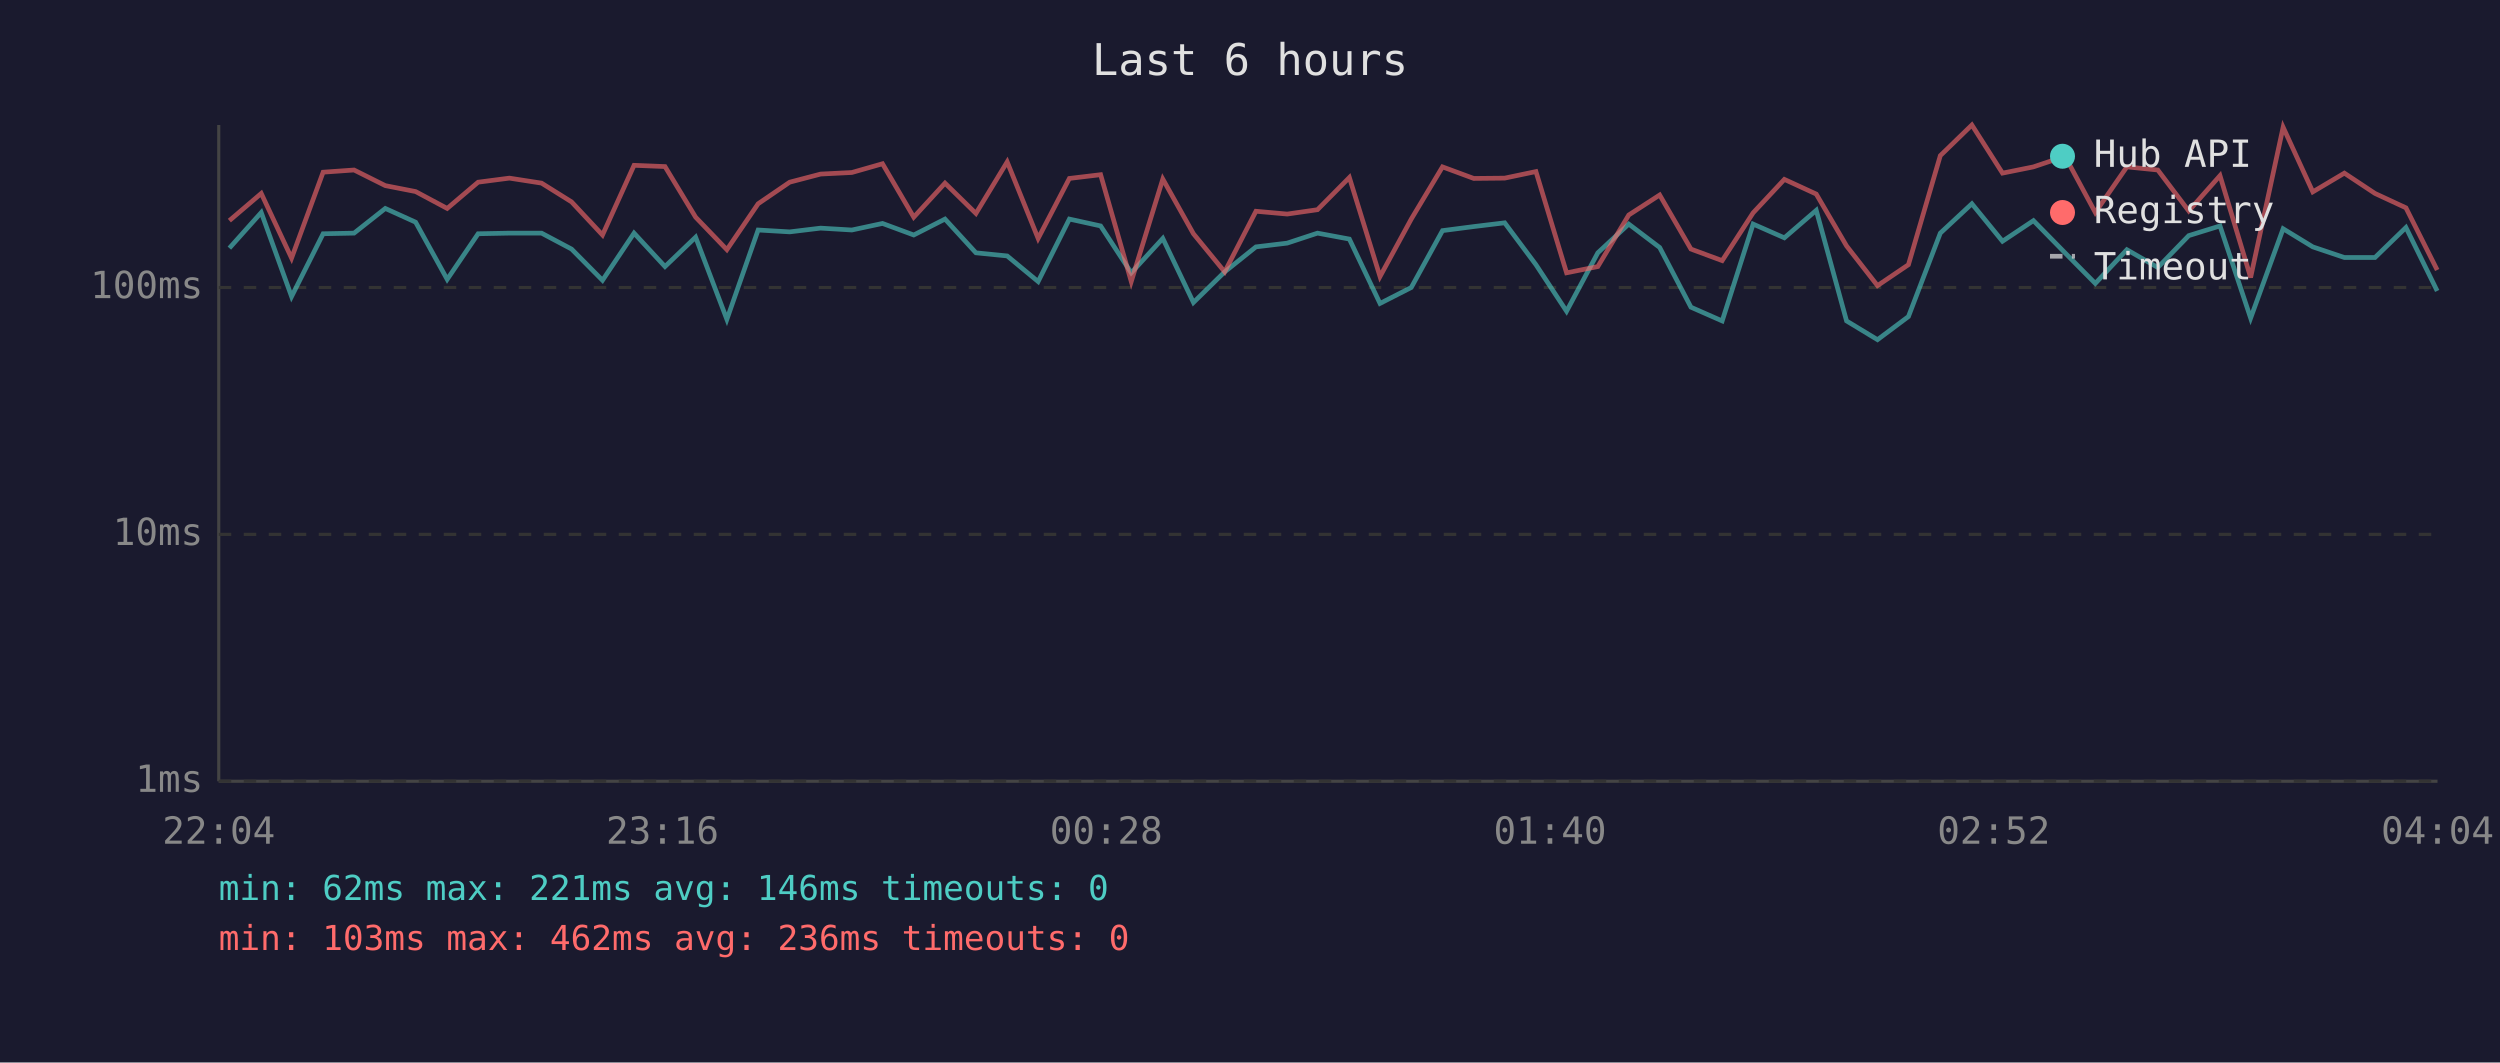
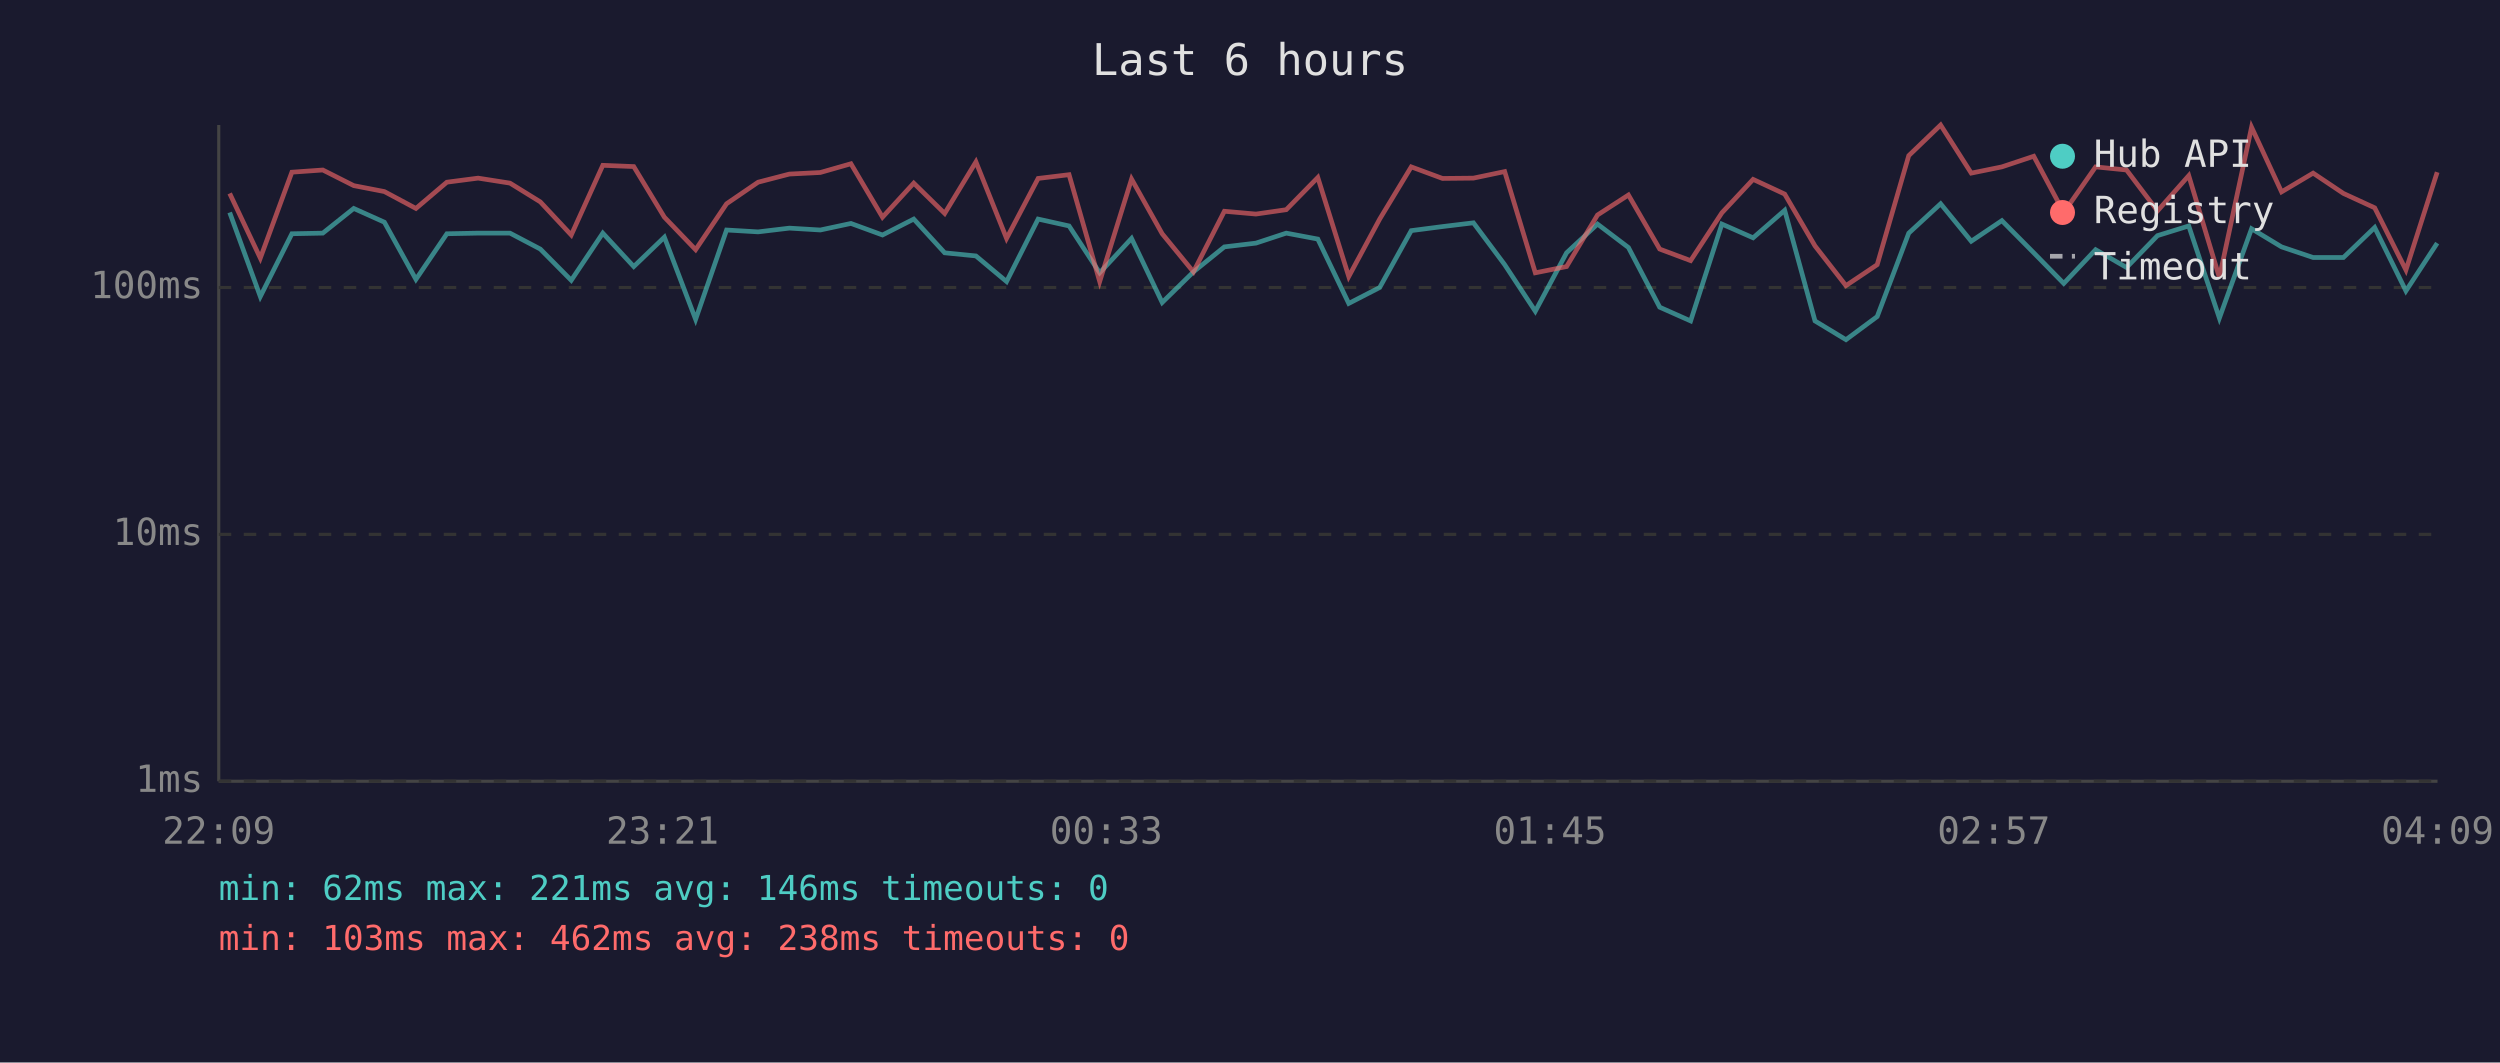
<svg xmlns="http://www.w3.org/2000/svg" viewBox="0 0 800 340" font-family="monospace" font-size="12">
  <rect width="800" height="340" fill="#1a1a2e" />
  <text x="400" y="24" fill="#e0e0e0" font-size="14" text-anchor="middle">Last 6 hours</text>
  <line x1="70" y1="40" x2="70" y2="250" stroke="#444" stroke-width="1" />
  <line x1="70" y1="250" x2="780" y2="250" stroke="#444" stroke-width="1" />
  <line x1="70" y1="250" x2="780" y2="250" stroke="#333" stroke-width="1" stroke-dasharray="4" />
  <text x="65" y="250" fill="#888" text-anchor="end" dominant-baseline="middle">1ms</text>
  <line x1="70" y1="171" x2="780" y2="171" stroke="#333" stroke-width="1" stroke-dasharray="4" />
  <text x="65" y="171" fill="#888" text-anchor="end" dominant-baseline="middle">10ms</text>
  <line x1="70" y1="92" x2="780" y2="92" stroke="#333" stroke-width="1" stroke-dasharray="4" />
  <text x="65" y="92" fill="#888" text-anchor="end" dominant-baseline="middle">100ms</text>
-   <text x="70" y="270" fill="#888" text-anchor="middle">22:04</text>
-   <text x="212" y="270" fill="#888" text-anchor="middle">23:16</text>
-   <text x="354" y="270" fill="#888" text-anchor="middle">00:28</text>
-   <text x="496" y="270" fill="#888" text-anchor="middle">01:40</text>
-   <text x="638" y="270" fill="#888" text-anchor="middle">02:52</text>
-   <text x="780" y="270" fill="#888" text-anchor="middle">04:04</text>
-   <polyline points="73.4,79.4 83.6,68.0 93.3,94.9 103.4,74.8 113.3,74.6 123.3,66.7 133.0,71.1 143.1,89.4 153.0,74.8 163.0,74.6 173.3,74.6 182.9,79.7 192.8,89.7 202.9,74.6 212.8,85.3 222.6,75.9 232.6,102.2 242.6,73.6 252.7,74.2 262.6,73.0 272.6,73.6 282.4,71.5 292.4,75.2 302.4,70.1 312.3,80.9 322.3,81.9 332.2,90.1 342.2,70.1 352.2,72.3 362.0,87.3 372.1,76.3 381.9,96.8 391.9,87.0 401.9,79.0 411.9,77.8 421.6,74.6 431.8,76.5 441.6,97.1 451.6,92.0 461.6,73.8 471.6,72.5 481.5,71.3 491.5,84.7 501.3,99.6 511.3,80.9 521.2,71.7 531.1,79.2 541.1,98.3 551.1,102.7 561.0,71.7 571.0,76.1 581.2,67.3 590.9,102.7 600.8,108.7 610.7,101.3 620.9,74.6 631.0,65.2 640.8,77.2 650.7,70.6 660.8,80.9 670.5,90.7 680.6,79.9 690.5,85.6 700.4,75.4 710.4,72.3 720.2,101.8 730.6,73.2 740.1,79.0 750.2,82.4 760.0,82.4 769.9,72.8 779.9,93.1" fill="none" stroke="#4ecdc4" stroke-width="1.5" opacity="0.6" />
-   <polyline points="73.4,70.6 83.6,61.9 93.3,82.6 103.4,55.1 113.3,54.4 123.3,59.4 133.0,61.3 143.1,66.7 153.0,58.3 163.0,57.0 173.3,58.6 182.9,64.6 192.8,75.2 202.9,52.9 212.8,53.3 222.6,69.5 232.6,79.9 242.6,65.2 252.7,58.3 262.6,55.7 272.6,55.2 282.4,52.4 292.4,69.5 302.4,58.6 312.3,68.3 322.3,51.8 332.2,76.3 342.2,57.1 352.2,55.9 362.0,90.1 372.1,57.3 381.9,74.8 391.9,87.0 401.9,67.6 411.9,68.5 421.6,67.1 431.8,56.8 441.6,88.5 451.6,70.1 461.6,53.4 471.6,57.1 481.5,57.0 491.5,54.9 501.3,87.3 511.3,85.3 521.2,68.8 531.1,62.4 541.1,79.7 551.1,83.4 561.0,68.1 571.0,57.4 581.2,62.1 590.9,78.7 600.8,91.4 610.7,84.7 620.9,49.8 631.0,40.0 640.8,55.4 650.7,53.4 660.8,50.0 670.5,68.0 680.6,53.4 690.5,54.4 700.4,67.5 710.4,56.2 720.2,88.8 730.6,40.7 740.1,61.4 750.2,55.4 760.0,61.9 769.9,66.5 779.9,86.4" fill="none" stroke="#ff6b6b" stroke-width="1.5" opacity="0.6" />
+   <text x="70" y="270" fill="#888" text-anchor="middle">22:09</text>
+   <text x="212" y="270" fill="#888" text-anchor="middle">23:21</text>
+   <text x="354" y="270" fill="#888" text-anchor="middle">00:33</text>
+   <text x="496" y="270" fill="#888" text-anchor="middle">01:45</text>
+   <text x="638" y="270" fill="#888" text-anchor="middle">02:57</text>
+   <text x="780" y="270" fill="#888" text-anchor="middle">04:09</text>
+   <polyline points="73.5,68.0 83.3,94.9 93.4,74.8 103.3,74.6 113.2,66.7 123.0,71.1 133.1,89.4 143.0,74.8 153.0,74.6 163.2,74.6 172.9,79.7 182.8,89.7 192.9,74.6 202.8,85.3 212.6,75.9 222.6,102.2 232.5,73.6 242.6,74.2 252.6,73.0 262.5,73.6 272.3,71.5 282.4,75.2 292.4,70.1 302.3,80.9 312.3,81.9 322.1,90.1 332.2,70.1 342.1,72.3 351.9,87.3 362.1,76.3 371.9,96.8 381.9,87.0 391.8,79.0 401.9,77.8 411.6,74.6 421.7,76.5 431.6,97.1 441.5,92.0 451.6,73.8 461.6,72.5 471.5,71.3 481.5,84.7 491.3,99.6 501.3,80.9 511.2,71.7 521.1,79.2 531.1,98.3 541.0,102.7 551.0,71.7 561.0,76.1 571.1,67.3 580.8,102.7 590.7,108.7 600.7,101.3 610.8,74.6 621.0,65.2 630.8,77.2 640.6,70.6 650.8,80.9 660.4,90.7 670.6,79.9 680.5,85.6 690.4,75.4 700.4,72.3 710.2,101.8 720.5,73.2 730.1,79.0 740.2,82.4 749.9,82.4 759.9,72.8 769.9,93.1 779.9,77.8" fill="none" stroke="#4ecdc4" stroke-width="1.5" opacity="0.6" />
+   <polyline points="73.5,61.9 83.3,82.6 93.4,55.1 103.3,54.4 113.2,59.4 123.0,61.3 133.1,66.7 143.0,58.3 153.0,57.0 163.2,58.6 172.9,64.6 182.8,75.2 192.9,52.9 202.8,53.3 212.6,69.5 222.6,79.9 232.5,65.2 242.6,58.3 252.6,55.7 262.5,55.2 272.3,52.4 282.4,69.5 292.4,58.6 302.3,68.3 312.3,51.8 322.1,76.3 332.2,57.1 342.1,55.9 351.9,90.1 362.1,57.3 371.9,74.8 381.9,87.0 391.8,67.6 401.9,68.5 411.6,67.1 421.7,56.8 431.6,88.5 441.5,70.1 451.6,53.4 461.6,57.1 471.5,57.0 481.5,54.9 491.3,87.3 501.3,85.3 511.2,68.8 521.1,62.4 531.1,79.7 541.0,83.4 551.0,68.1 561.0,57.4 571.1,62.1 580.8,78.7 590.7,91.4 600.7,84.7 610.8,49.8 621.0,40.0 630.8,55.4 640.6,53.4 650.8,50.0 660.4,68.0 670.6,53.4 680.5,54.4 690.4,67.5 700.4,56.2 710.2,88.8 720.5,40.7 730.1,61.4 740.2,55.4 749.9,61.9 759.9,66.5 769.9,86.4 779.9,55.1" fill="none" stroke="#ff6b6b" stroke-width="1.5" opacity="0.6" />
  <circle cx="660" cy="50" r="4" fill="#4ecdc4" />
  <text x="670" y="50" fill="#e0e0e0" dominant-baseline="middle">Hub API</text>
  <circle cx="660" cy="68" r="4" fill="#ff6b6b" />
  <text x="670" y="68" fill="#e0e0e0" dominant-baseline="middle">Registry</text>
  <line x1="656" y1="82" x2="664" y2="82" stroke="#e0e0e0" stroke-width="1.5" stroke-dasharray="4,3" opacity="0.7" />
  <text x="670" y="86" fill="#e0e0e0" dominant-baseline="middle">Timeout</text>
  <text x="70" y="288" fill="#4ecdc4" font-size="11">min: 62ms  max: 221ms  avg: 146ms  timeouts: 0</text>
-   <text x="70" y="304" fill="#ff6b6b" font-size="11">min: 103ms  max: 462ms  avg: 236ms  timeouts: 0</text>
+   <text x="70" y="304" fill="#ff6b6b" font-size="11">min: 103ms  max: 462ms  avg: 238ms  timeouts: 0</text>
</svg>
